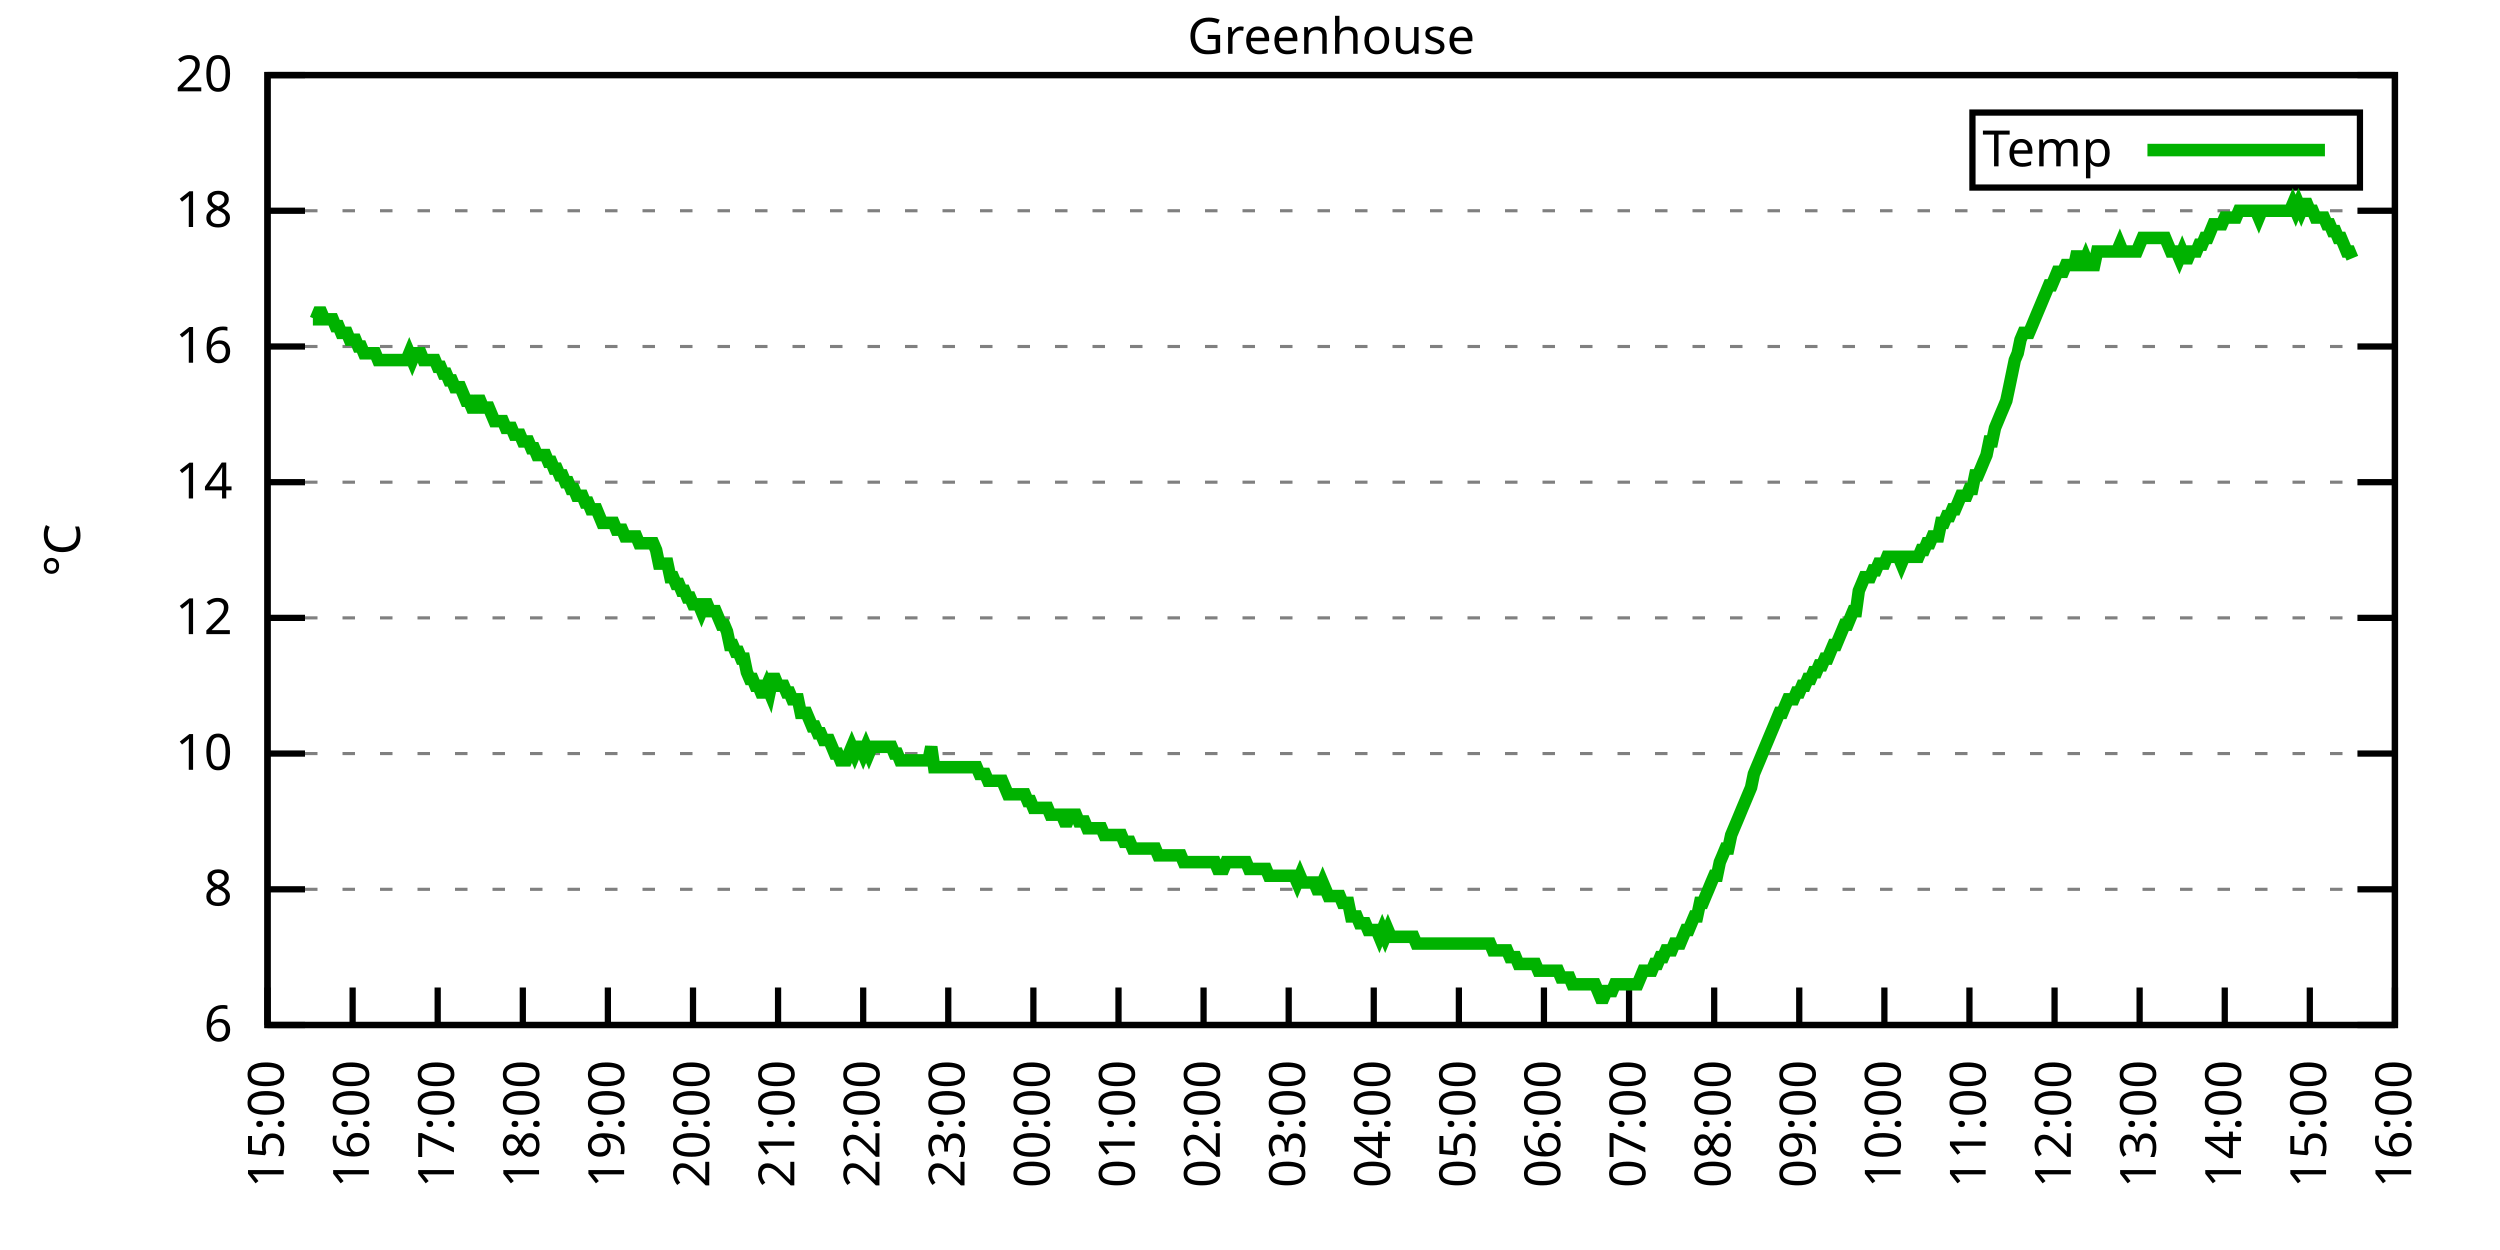
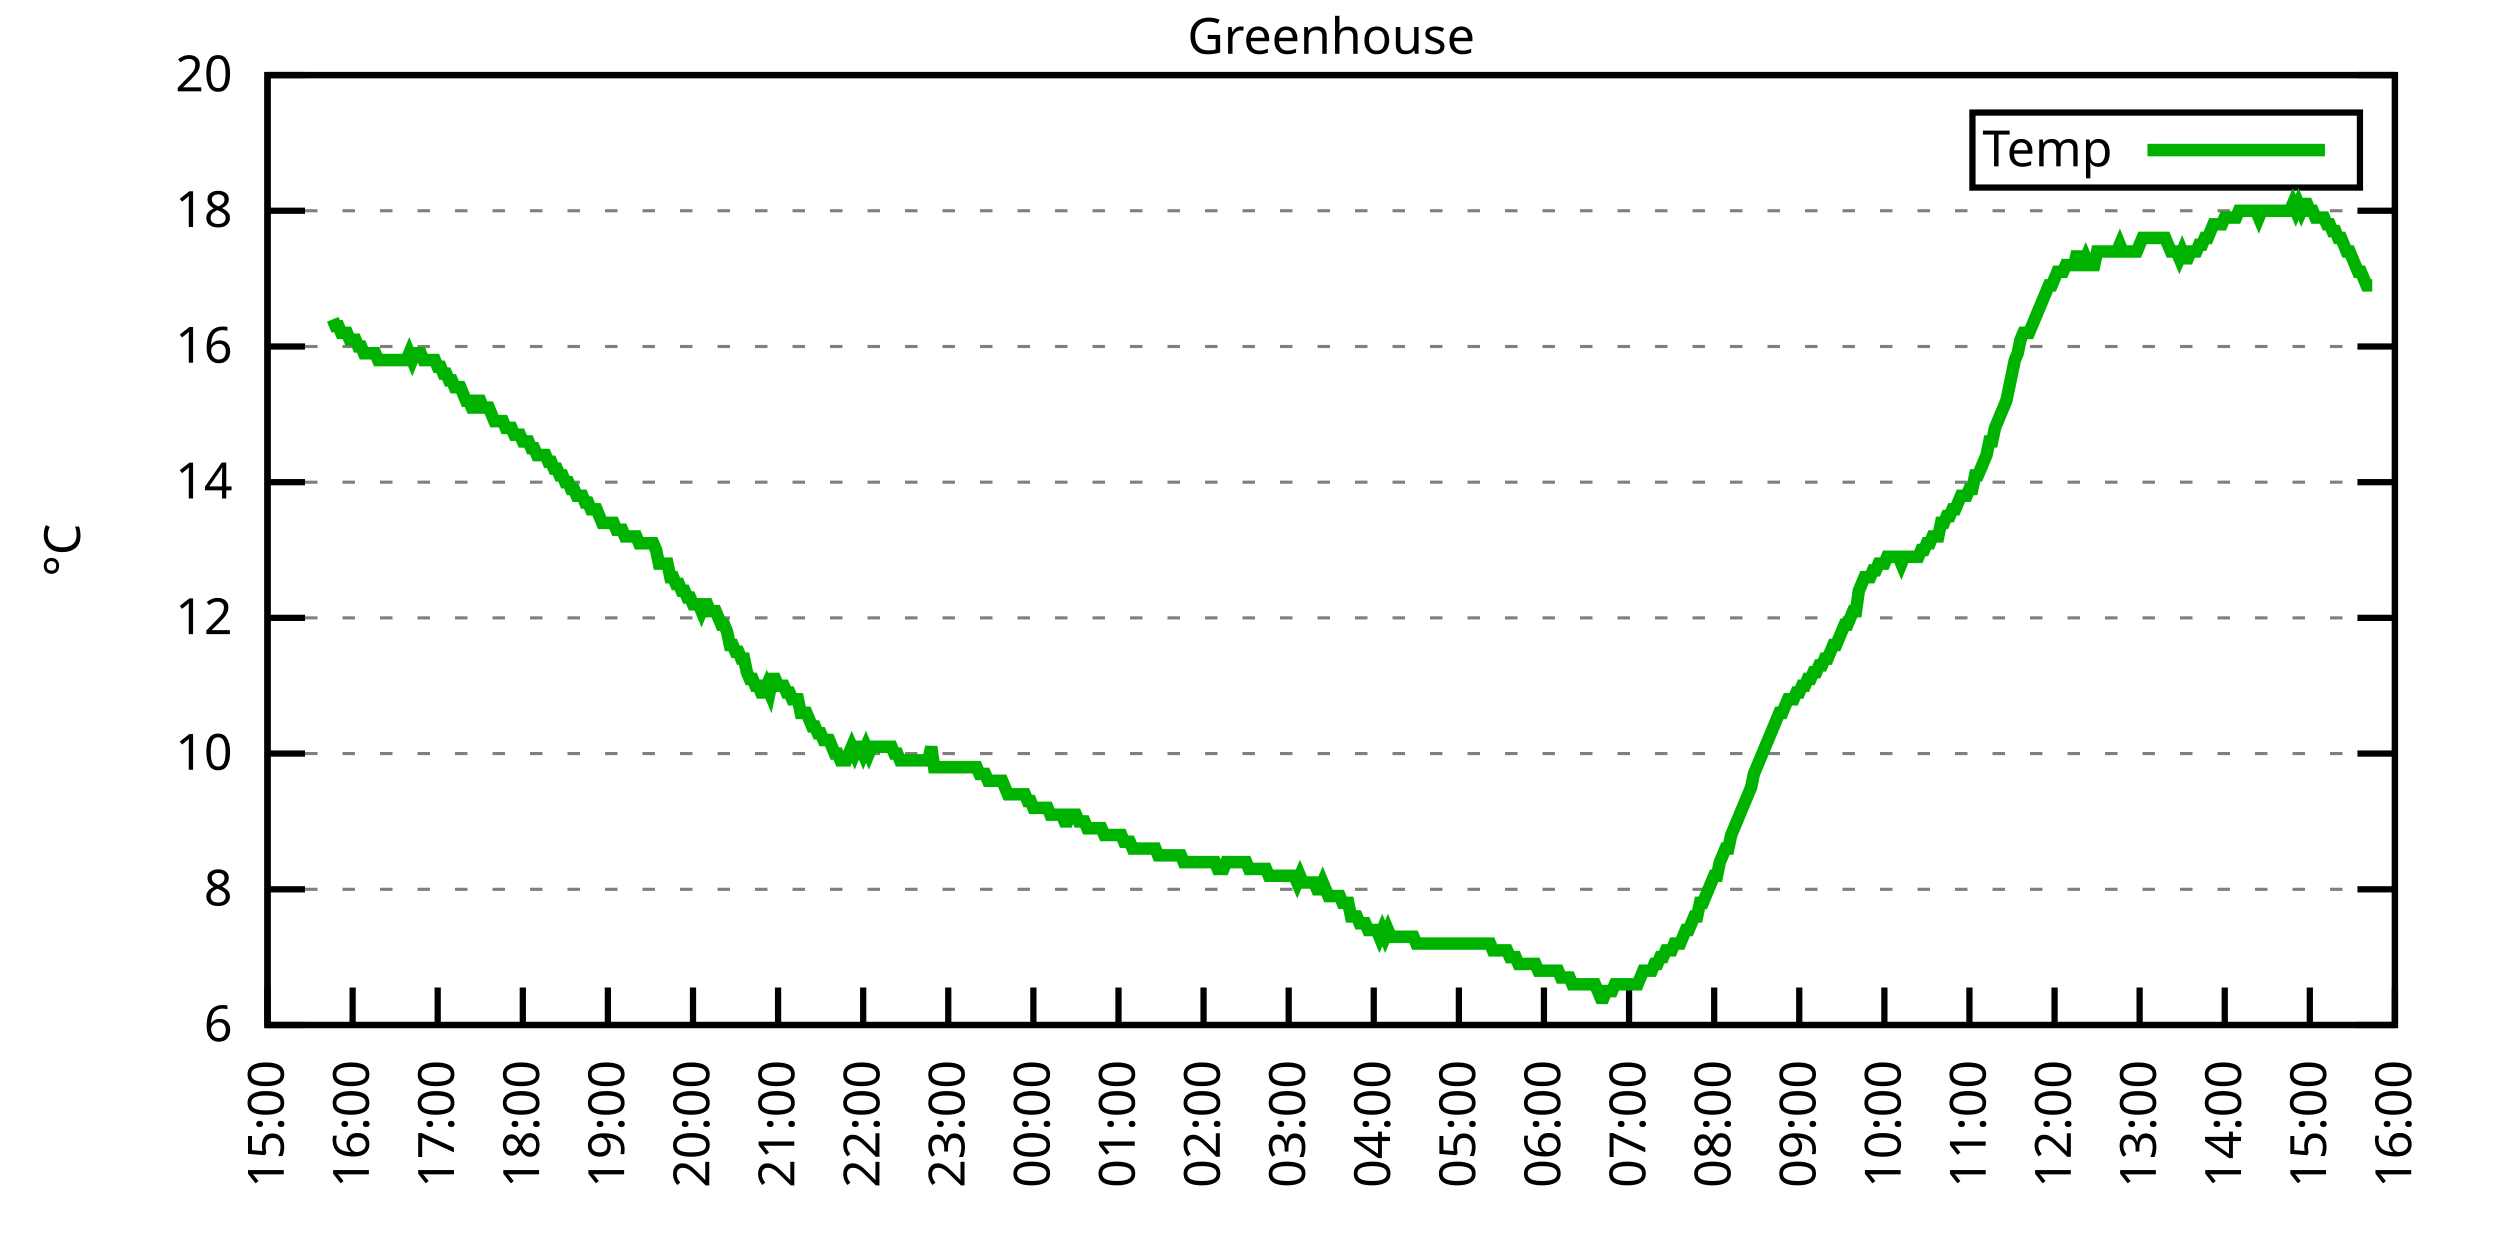
<svg xmlns="http://www.w3.org/2000/svg" xmlns:xlink="http://www.w3.org/1999/xlink" width="400" height="200" viewBox="0 0 400 200">
  <g id="gnuplot_canvas">
    <rect x="0" y="0" width="400" height="200" fill="none" />
    <defs>
      <circle id="gpDot" r="0.5" stroke-width="0.5" stroke="currentColor" />
      <path id="gpPt0" stroke-width="0.333" stroke="currentColor" d="M-1,0 h2 M0,-1 v2" />
      <path id="gpPt1" stroke-width="0.333" stroke="currentColor" d="M-1,-1 L1,1 M1,-1 L-1,1" />
      <path id="gpPt2" stroke-width="0.333" stroke="currentColor" d="M-1,0 L1,0 M0,-1 L0,1 M-1,-1 L1,1 M-1,1 L1,-1" />
      <rect id="gpPt3" stroke-width="0.333" stroke="currentColor" x="-1" y="-1" width="2" height="2" />
      <rect id="gpPt4" stroke-width="0.333" stroke="currentColor" fill="currentColor" x="-1" y="-1" width="2" height="2" />
      <circle id="gpPt5" stroke-width="0.333" stroke="currentColor" cx="0" cy="0" r="1" />
      <use xlink:href="#gpPt5" id="gpPt6" fill="currentColor" stroke="none" />
      <path id="gpPt7" stroke-width="0.333" stroke="currentColor" d="M0,-1.33 L-1.33,0.67 L1.33,0.67 z" />
      <use xlink:href="#gpPt7" id="gpPt8" fill="currentColor" stroke="none" />
      <use xlink:href="#gpPt7" id="gpPt9" stroke="currentColor" transform="rotate(180)" />
      <use xlink:href="#gpPt9" id="gpPt10" fill="currentColor" stroke="none" />
      <use xlink:href="#gpPt3" id="gpPt11" stroke="currentColor" transform="rotate(45)" />
      <use xlink:href="#gpPt11" id="gpPt12" fill="currentColor" stroke="none" />
      <path id="gpPt13" stroke-width="0.333" stroke="currentColor" d="M0,1.330 L1.265,0.411 L0.782,-1.067 L-0.782,-1.076 L-1.265,0.411 z" />
      <use xlink:href="#gpPt13" id="gpPt14" fill="currentColor" stroke="none" />
      <filter id="textbox" filterUnits="objectBoundingBox" x="0" y="0" height="1" width="1">
        <feFlood flood-color="white" flood-opacity="1" result="bgnd" />
        <feComposite in="SourceGraphic" in2="bgnd" operator="atop" />
      </filter>
      <filter id="greybox" filterUnits="objectBoundingBox" x="0" y="0" height="1" width="1">
        <feFlood flood-color="lightgrey" flood-opacity="1" result="grey" />
        <feComposite in="SourceGraphic" in2="grey" operator="atop" />
      </filter>
    </defs>
    <g fill="none" color="white" stroke="currentColor" stroke-width="1.00" stroke-linecap="butt" stroke-linejoin="miter">
</g>
    <g fill="none" color="black" stroke="currentColor" stroke-width="1.00" stroke-linecap="butt" stroke-linejoin="miter">
      <g stroke="none" shape-rendering="crispEdges">
        <polygon fill="rgb(255, 255, 255)" points="42.80,164.00 383.18,164.00 383.18,12.02 42.80,12.02 " />
      </g>
    </g>
    <g fill="none" color="black" stroke="currentColor" stroke-width="1.00" stroke-linecap="butt" stroke-linejoin="miter">
</g>
    <g fill="none" color="black" stroke="black" stroke-width="0.50" stroke-linecap="butt" stroke-linejoin="miter">
</g>
    <g fill="none" color="gray" stroke="currentColor" stroke-width="0.50" stroke-linecap="butt" stroke-linejoin="miter">
      <path stroke="gray" stroke-dasharray="2,4" class="gridline" d="M42.80,164.00 L383.19,164.00  " />
    </g>
    <g fill="none" color="gray" stroke="gray" stroke-width="1.00" stroke-linecap="butt" stroke-linejoin="miter">
</g>
    <g fill="none" color="black" stroke="currentColor" stroke-width="1.00" stroke-linecap="butt" stroke-linejoin="miter">
      <path stroke="black" d="M42.80,164.00 L48.80,164.00 M383.19,164.00 L377.19,164.00  " />
      <g transform="translate(37.20,166.60)" stroke="none" fill="black" font-family="Sans" font-size="8.00" text-anchor="end">
        <text>
          <tspan font-family="Sans"> 6</tspan>
        </text>
      </g>
    </g>
    <g fill="none" color="black" stroke="currentColor" stroke-width="1.00" stroke-linecap="butt" stroke-linejoin="miter">
</g>
    <g fill="none" color="black" stroke="black" stroke-width="0.50" stroke-linecap="butt" stroke-linejoin="miter">
</g>
    <g fill="none" color="gray" stroke="currentColor" stroke-width="0.50" stroke-linecap="butt" stroke-linejoin="miter">
      <path stroke="gray" stroke-dasharray="2,4" class="gridline" d="M42.80,142.29 L383.19,142.29  " />
    </g>
    <g fill="none" color="gray" stroke="gray" stroke-width="1.00" stroke-linecap="butt" stroke-linejoin="miter">
</g>
    <g fill="none" color="black" stroke="currentColor" stroke-width="1.00" stroke-linecap="butt" stroke-linejoin="miter">
      <path stroke="black" d="M42.80,142.29 L48.80,142.29 M383.19,142.29 L377.19,142.29  " />
      <g transform="translate(37.20,144.89)" stroke="none" fill="black" font-family="Sans" font-size="8.00" text-anchor="end">
        <text>
          <tspan font-family="Sans"> 8</tspan>
        </text>
      </g>
    </g>
    <g fill="none" color="black" stroke="currentColor" stroke-width="1.00" stroke-linecap="butt" stroke-linejoin="miter">
</g>
    <g fill="none" color="black" stroke="black" stroke-width="0.50" stroke-linecap="butt" stroke-linejoin="miter">
</g>
    <g fill="none" color="gray" stroke="currentColor" stroke-width="0.50" stroke-linecap="butt" stroke-linejoin="miter">
      <path stroke="gray" stroke-dasharray="2,4" class="gridline" d="M42.80,120.57 L383.19,120.57  " />
    </g>
    <g fill="none" color="gray" stroke="gray" stroke-width="1.00" stroke-linecap="butt" stroke-linejoin="miter">
</g>
    <g fill="none" color="black" stroke="currentColor" stroke-width="1.00" stroke-linecap="butt" stroke-linejoin="miter">
      <path stroke="black" d="M42.80,120.57 L48.80,120.57 M383.19,120.57 L377.19,120.57  " />
      <g transform="translate(37.20,123.17)" stroke="none" fill="black" font-family="Sans" font-size="8.00" text-anchor="end">
        <text>
          <tspan font-family="Sans"> 10</tspan>
        </text>
      </g>
    </g>
    <g fill="none" color="black" stroke="currentColor" stroke-width="1.00" stroke-linecap="butt" stroke-linejoin="miter">
</g>
    <g fill="none" color="black" stroke="black" stroke-width="0.50" stroke-linecap="butt" stroke-linejoin="miter">
</g>
    <g fill="none" color="gray" stroke="currentColor" stroke-width="0.50" stroke-linecap="butt" stroke-linejoin="miter">
      <path stroke="gray" stroke-dasharray="2,4" class="gridline" d="M42.80,98.86 L383.19,98.86  " />
    </g>
    <g fill="none" color="gray" stroke="gray" stroke-width="1.00" stroke-linecap="butt" stroke-linejoin="miter">
</g>
    <g fill="none" color="black" stroke="currentColor" stroke-width="1.00" stroke-linecap="butt" stroke-linejoin="miter">
      <path stroke="black" d="M42.80,98.86 L48.80,98.86 M383.19,98.86 L377.19,98.86  " />
      <g transform="translate(37.20,101.46)" stroke="none" fill="black" font-family="Sans" font-size="8.00" text-anchor="end">
        <text>
          <tspan font-family="Sans"> 12</tspan>
        </text>
      </g>
    </g>
    <g fill="none" color="black" stroke="currentColor" stroke-width="1.00" stroke-linecap="butt" stroke-linejoin="miter">
</g>
    <g fill="none" color="black" stroke="black" stroke-width="0.50" stroke-linecap="butt" stroke-linejoin="miter">
</g>
    <g fill="none" color="gray" stroke="currentColor" stroke-width="0.50" stroke-linecap="butt" stroke-linejoin="miter">
      <path stroke="gray" stroke-dasharray="2,4" class="gridline" d="M42.80,77.15 L383.19,77.15  " />
    </g>
    <g fill="none" color="gray" stroke="gray" stroke-width="1.00" stroke-linecap="butt" stroke-linejoin="miter">
</g>
    <g fill="none" color="black" stroke="currentColor" stroke-width="1.00" stroke-linecap="butt" stroke-linejoin="miter">
      <path stroke="black" d="M42.80,77.15 L48.80,77.15 M383.19,77.15 L377.19,77.15  " />
      <g transform="translate(37.20,79.75)" stroke="none" fill="black" font-family="Sans" font-size="8.00" text-anchor="end">
        <text>
          <tspan font-family="Sans"> 14</tspan>
        </text>
      </g>
    </g>
    <g fill="none" color="black" stroke="currentColor" stroke-width="1.00" stroke-linecap="butt" stroke-linejoin="miter">
</g>
    <g fill="none" color="black" stroke="black" stroke-width="0.50" stroke-linecap="butt" stroke-linejoin="miter">
</g>
    <g fill="none" color="gray" stroke="currentColor" stroke-width="0.50" stroke-linecap="butt" stroke-linejoin="miter">
      <path stroke="gray" stroke-dasharray="2,4" class="gridline" d="M42.80,55.44 L383.19,55.44  " />
    </g>
    <g fill="none" color="gray" stroke="gray" stroke-width="1.00" stroke-linecap="butt" stroke-linejoin="miter">
</g>
    <g fill="none" color="black" stroke="currentColor" stroke-width="1.00" stroke-linecap="butt" stroke-linejoin="miter">
      <path stroke="black" d="M42.80,55.44 L48.80,55.44 M383.19,55.44 L377.19,55.44  " />
      <g transform="translate(37.20,58.04)" stroke="none" fill="black" font-family="Sans" font-size="8.00" text-anchor="end">
        <text>
          <tspan font-family="Sans"> 16</tspan>
        </text>
      </g>
    </g>
    <g fill="none" color="black" stroke="currentColor" stroke-width="1.00" stroke-linecap="butt" stroke-linejoin="miter">
</g>
    <g fill="none" color="black" stroke="black" stroke-width="0.50" stroke-linecap="butt" stroke-linejoin="miter">
</g>
    <g fill="none" color="gray" stroke="currentColor" stroke-width="0.50" stroke-linecap="butt" stroke-linejoin="miter">
      <path stroke="gray" stroke-dasharray="2,4" class="gridline" d="M42.80,33.72 L383.19,33.72  " />
    </g>
    <g fill="none" color="gray" stroke="gray" stroke-width="1.00" stroke-linecap="butt" stroke-linejoin="miter">
</g>
    <g fill="none" color="black" stroke="currentColor" stroke-width="1.00" stroke-linecap="butt" stroke-linejoin="miter">
      <path stroke="black" d="M42.80,33.72 L48.80,33.72 M383.19,33.72 L377.19,33.72  " />
      <g transform="translate(37.20,36.32)" stroke="none" fill="black" font-family="Sans" font-size="8.00" text-anchor="end">
        <text>
          <tspan font-family="Sans"> 18</tspan>
        </text>
      </g>
    </g>
    <g fill="none" color="black" stroke="currentColor" stroke-width="1.00" stroke-linecap="butt" stroke-linejoin="miter">
</g>
    <g fill="none" color="black" stroke="black" stroke-width="0.50" stroke-linecap="butt" stroke-linejoin="miter">
</g>
    <g fill="none" color="gray" stroke="currentColor" stroke-width="0.50" stroke-linecap="butt" stroke-linejoin="miter">
      <path stroke="gray" stroke-dasharray="2,4" class="gridline" d="M42.80,12.01 L383.19,12.01  " />
    </g>
    <g fill="none" color="gray" stroke="gray" stroke-width="1.00" stroke-linecap="butt" stroke-linejoin="miter">
</g>
    <g fill="none" color="black" stroke="currentColor" stroke-width="1.00" stroke-linecap="butt" stroke-linejoin="miter">
      <path stroke="black" d="M42.80,12.01 L48.80,12.01 M383.19,12.01 L377.19,12.01  " />
      <g transform="translate(37.20,14.61)" stroke="none" fill="black" font-family="Sans" font-size="8.00" text-anchor="end">
        <text>
          <tspan font-family="Sans"> 20</tspan>
        </text>
      </g>
    </g>
    <g fill="none" color="black" stroke="currentColor" stroke-width="1.00" stroke-linecap="butt" stroke-linejoin="miter">
      <path stroke="black" d="M42.80,164.00 L42.80,158.00  " />
      <g transform="translate(45.40,169.60) rotate(270.00)" stroke="none" fill="black" font-family="Sans" font-size="8.00" text-anchor="end">
        <text>
          <tspan font-family="Sans">15:00</tspan>
        </text>
      </g>
    </g>
    <g fill="none" color="black" stroke="currentColor" stroke-width="1.00" stroke-linecap="butt" stroke-linejoin="miter">
      <path stroke="black" d="M56.42,164.00 L56.42,158.00  " />
      <g transform="translate(59.02,169.60) rotate(270.00)" stroke="none" fill="black" font-family="Sans" font-size="8.00" text-anchor="end">
        <text>
          <tspan font-family="Sans">16:00</tspan>
        </text>
      </g>
    </g>
    <g fill="none" color="black" stroke="currentColor" stroke-width="1.00" stroke-linecap="butt" stroke-linejoin="miter">
      <path stroke="black" d="M70.03,164.00 L70.03,158.00  " />
      <g transform="translate(72.63,169.60) rotate(270.00)" stroke="none" fill="black" font-family="Sans" font-size="8.00" text-anchor="end">
        <text>
          <tspan font-family="Sans">17:00</tspan>
        </text>
      </g>
    </g>
    <g fill="none" color="black" stroke="currentColor" stroke-width="1.00" stroke-linecap="butt" stroke-linejoin="miter">
      <path stroke="black" d="M83.65,164.00 L83.65,158.00  " />
      <g transform="translate(86.25,169.60) rotate(270.00)" stroke="none" fill="black" font-family="Sans" font-size="8.00" text-anchor="end">
        <text>
          <tspan font-family="Sans">18:00</tspan>
        </text>
      </g>
    </g>
    <g fill="none" color="black" stroke="currentColor" stroke-width="1.00" stroke-linecap="butt" stroke-linejoin="miter">
      <path stroke="black" d="M97.26,164.00 L97.26,158.00  " />
      <g transform="translate(99.86,169.60) rotate(270.00)" stroke="none" fill="black" font-family="Sans" font-size="8.00" text-anchor="end">
        <text>
          <tspan font-family="Sans">19:00</tspan>
        </text>
      </g>
    </g>
    <g fill="none" color="black" stroke="currentColor" stroke-width="1.00" stroke-linecap="butt" stroke-linejoin="miter">
      <path stroke="black" d="M110.88,164.00 L110.88,158.00  " />
      <g transform="translate(113.48,169.60) rotate(270.00)" stroke="none" fill="black" font-family="Sans" font-size="8.00" text-anchor="end">
        <text>
          <tspan font-family="Sans">20:00</tspan>
        </text>
      </g>
    </g>
    <g fill="none" color="black" stroke="currentColor" stroke-width="1.00" stroke-linecap="butt" stroke-linejoin="miter">
      <path stroke="black" d="M124.49,164.00 L124.49,158.00  " />
      <g transform="translate(127.09,169.60) rotate(270.00)" stroke="none" fill="black" font-family="Sans" font-size="8.00" text-anchor="end">
        <text>
          <tspan font-family="Sans">21:00</tspan>
        </text>
      </g>
    </g>
    <g fill="none" color="black" stroke="currentColor" stroke-width="1.00" stroke-linecap="butt" stroke-linejoin="miter">
      <path stroke="black" d="M138.11,164.00 L138.11,158.00  " />
      <g transform="translate(140.71,169.60) rotate(270.00)" stroke="none" fill="black" font-family="Sans" font-size="8.00" text-anchor="end">
        <text>
          <tspan font-family="Sans">22:00</tspan>
        </text>
      </g>
    </g>
    <g fill="none" color="black" stroke="currentColor" stroke-width="1.00" stroke-linecap="butt" stroke-linejoin="miter">
      <path stroke="black" d="M151.72,164.00 L151.72,158.00  " />
      <g transform="translate(154.32,169.60) rotate(270.00)" stroke="none" fill="black" font-family="Sans" font-size="8.00" text-anchor="end">
        <text>
          <tspan font-family="Sans">23:00</tspan>
        </text>
      </g>
    </g>
    <g fill="none" color="black" stroke="currentColor" stroke-width="1.00" stroke-linecap="butt" stroke-linejoin="miter">
      <path stroke="black" d="M165.34,164.00 L165.34,158.00  " />
      <g transform="translate(167.94,169.60) rotate(270.00)" stroke="none" fill="black" font-family="Sans" font-size="8.00" text-anchor="end">
        <text>
          <tspan font-family="Sans">00:00</tspan>
        </text>
      </g>
    </g>
    <g fill="none" color="black" stroke="currentColor" stroke-width="1.00" stroke-linecap="butt" stroke-linejoin="miter">
      <path stroke="black" d="M178.96,164.00 L178.96,158.00  " />
      <g transform="translate(181.56,169.60) rotate(270.00)" stroke="none" fill="black" font-family="Sans" font-size="8.00" text-anchor="end">
        <text>
          <tspan font-family="Sans">01:00</tspan>
        </text>
      </g>
    </g>
    <g fill="none" color="black" stroke="currentColor" stroke-width="1.00" stroke-linecap="butt" stroke-linejoin="miter">
      <path stroke="black" d="M192.57,164.00 L192.57,158.00  " />
      <g transform="translate(195.17,169.60) rotate(270.00)" stroke="none" fill="black" font-family="Sans" font-size="8.00" text-anchor="end">
        <text>
          <tspan font-family="Sans">02:00</tspan>
        </text>
      </g>
    </g>
    <g fill="none" color="black" stroke="currentColor" stroke-width="1.00" stroke-linecap="butt" stroke-linejoin="miter">
      <path stroke="black" d="M206.19,164.00 L206.19,158.00  " />
      <g transform="translate(208.79,169.60) rotate(270.00)" stroke="none" fill="black" font-family="Sans" font-size="8.00" text-anchor="end">
        <text>
          <tspan font-family="Sans">03:00</tspan>
        </text>
      </g>
    </g>
    <g fill="none" color="black" stroke="currentColor" stroke-width="1.00" stroke-linecap="butt" stroke-linejoin="miter">
      <path stroke="black" d="M219.80,164.00 L219.80,158.00  " />
      <g transform="translate(222.40,169.60) rotate(270.00)" stroke="none" fill="black" font-family="Sans" font-size="8.00" text-anchor="end">
        <text>
          <tspan font-family="Sans">04:00</tspan>
        </text>
      </g>
    </g>
    <g fill="none" color="black" stroke="currentColor" stroke-width="1.00" stroke-linecap="butt" stroke-linejoin="miter">
      <path stroke="black" d="M233.42,164.00 L233.42,158.00  " />
      <g transform="translate(236.02,169.60) rotate(270.00)" stroke="none" fill="black" font-family="Sans" font-size="8.00" text-anchor="end">
        <text>
          <tspan font-family="Sans">05:00</tspan>
        </text>
      </g>
    </g>
    <g fill="none" color="black" stroke="currentColor" stroke-width="1.00" stroke-linecap="butt" stroke-linejoin="miter">
      <path stroke="black" d="M247.03,164.00 L247.03,158.00  " />
      <g transform="translate(249.63,169.60) rotate(270.00)" stroke="none" fill="black" font-family="Sans" font-size="8.00" text-anchor="end">
        <text>
          <tspan font-family="Sans">06:00</tspan>
        </text>
      </g>
    </g>
    <g fill="none" color="black" stroke="currentColor" stroke-width="1.00" stroke-linecap="butt" stroke-linejoin="miter">
      <path stroke="black" d="M260.65,164.00 L260.65,158.00  " />
      <g transform="translate(263.25,169.60) rotate(270.00)" stroke="none" fill="black" font-family="Sans" font-size="8.00" text-anchor="end">
        <text>
          <tspan font-family="Sans">07:00</tspan>
        </text>
      </g>
    </g>
    <g fill="none" color="black" stroke="currentColor" stroke-width="1.00" stroke-linecap="butt" stroke-linejoin="miter">
      <path stroke="black" d="M274.27,164.00 L274.27,158.00  " />
      <g transform="translate(276.87,169.60) rotate(270.00)" stroke="none" fill="black" font-family="Sans" font-size="8.00" text-anchor="end">
        <text>
          <tspan font-family="Sans">08:00</tspan>
        </text>
      </g>
    </g>
    <g fill="none" color="black" stroke="currentColor" stroke-width="1.00" stroke-linecap="butt" stroke-linejoin="miter">
      <path stroke="black" d="M287.88,164.00 L287.88,158.00  " />
      <g transform="translate(290.48,169.60) rotate(270.00)" stroke="none" fill="black" font-family="Sans" font-size="8.00" text-anchor="end">
        <text>
          <tspan font-family="Sans">09:00</tspan>
        </text>
      </g>
    </g>
    <g fill="none" color="black" stroke="currentColor" stroke-width="1.00" stroke-linecap="butt" stroke-linejoin="miter">
      <path stroke="black" d="M301.50,164.00 L301.50,158.00  " />
      <g transform="translate(304.10,169.60) rotate(270.00)" stroke="none" fill="black" font-family="Sans" font-size="8.00" text-anchor="end">
        <text>
          <tspan font-family="Sans">10:00</tspan>
        </text>
      </g>
    </g>
    <g fill="none" color="black" stroke="currentColor" stroke-width="1.00" stroke-linecap="butt" stroke-linejoin="miter">
      <path stroke="black" d="M315.11,164.00 L315.11,158.00  " />
      <g transform="translate(317.71,169.60) rotate(270.00)" stroke="none" fill="black" font-family="Sans" font-size="8.00" text-anchor="end">
        <text>
          <tspan font-family="Sans">11:00</tspan>
        </text>
      </g>
    </g>
    <g fill="none" color="black" stroke="currentColor" stroke-width="1.00" stroke-linecap="butt" stroke-linejoin="miter">
      <path stroke="black" d="M328.73,164.00 L328.73,158.00  " />
      <g transform="translate(331.33,169.60) rotate(270.00)" stroke="none" fill="black" font-family="Sans" font-size="8.00" text-anchor="end">
        <text>
          <tspan font-family="Sans">12:00</tspan>
        </text>
      </g>
    </g>
    <g fill="none" color="black" stroke="currentColor" stroke-width="1.00" stroke-linecap="butt" stroke-linejoin="miter">
      <path stroke="black" d="M342.34,164.00 L342.34,158.00  " />
      <g transform="translate(344.94,169.60) rotate(270.00)" stroke="none" fill="black" font-family="Sans" font-size="8.00" text-anchor="end">
        <text>
          <tspan font-family="Sans">13:00</tspan>
        </text>
      </g>
    </g>
    <g fill="none" color="black" stroke="currentColor" stroke-width="1.00" stroke-linecap="butt" stroke-linejoin="miter">
      <path stroke="black" d="M355.96,164.00 L355.96,158.00  " />
      <g transform="translate(358.56,169.60) rotate(270.00)" stroke="none" fill="black" font-family="Sans" font-size="8.00" text-anchor="end">
        <text>
          <tspan font-family="Sans">14:00</tspan>
        </text>
      </g>
    </g>
    <g fill="none" color="black" stroke="currentColor" stroke-width="1.00" stroke-linecap="butt" stroke-linejoin="miter">
      <path stroke="black" d="M369.57,164.00 L369.57,158.00  " />
      <g transform="translate(372.17,169.60) rotate(270.00)" stroke="none" fill="black" font-family="Sans" font-size="8.00" text-anchor="end">
        <text>
          <tspan font-family="Sans">15:00</tspan>
        </text>
      </g>
    </g>
    <g fill="none" color="black" stroke="currentColor" stroke-width="1.00" stroke-linecap="butt" stroke-linejoin="miter">
      <path stroke="black" d="M383.19,164.00 L383.19,158.00  " />
      <g transform="translate(385.79,169.60) rotate(270.00)" stroke="none" fill="black" font-family="Sans" font-size="8.00" text-anchor="end">
        <text>
          <tspan font-family="Sans">16:00</tspan>
        </text>
      </g>
    </g>
    <g fill="none" color="black" stroke="currentColor" stroke-width="1.00" stroke-linecap="butt" stroke-linejoin="miter">
</g>
    <g fill="none" color="black" stroke="currentColor" stroke-width="1.00" stroke-linecap="butt" stroke-linejoin="miter">
      <path stroke="black" d="M42.80,12.01 L42.80,164.00 L383.19,164.00 L383.19,12.01 L42.80,12.01 Z  " />
    </g>
    <g fill="none" color="black" stroke="currentColor" stroke-width="1.00" stroke-linecap="butt" stroke-linejoin="miter">
</g>
    <g fill="none" color="black" stroke="currentColor" stroke-width="1.00" stroke-linecap="butt" stroke-linejoin="miter">
      <path stroke="black" d="M315.59,30.01 L315.59,18.01 L377.59,18.01 L377.59,30.01 L315.59,30.01 Z  " />
    </g>
    <g id="Greenhouse_plot_1">
      <g fill="none" color="white" stroke="black" stroke-width="2.00" stroke-linecap="butt" stroke-linejoin="miter">
</g>
      <g fill="none" color="black" stroke="currentColor" stroke-width="2.00" stroke-linecap="butt" stroke-linejoin="miter">
        <g transform="translate(337.99,26.61)" stroke="none" fill="black" font-family="Sans" font-size="8.00" text-anchor="end">
          <text>
            <tspan font-family="Sans">Temp</tspan>
          </text>
        </g>
      </g>
      <g fill="none" color="black" stroke="currentColor" stroke-width="2.00" stroke-linecap="butt" stroke-linejoin="miter">
-         <path stroke="rgb(  0, 178,   0)" d="M343.59,24.01 L371.99,24.01 M50.06,51.09 L50.52,51.09 L50.97,50.01 L51.42,50.01 L51.88,51.09 L52.33,51.09   L52.78,51.09 L53.24,51.09 L53.69,52.18 L54.15,52.18 L54.60,53.26 L55.05,53.26 L55.51,53.26 L55.96,54.35   L56.42,54.35 L56.87,54.35 L57.32,55.44 L57.78,55.44 L58.23,56.52 L58.68,56.52 L59.14,56.52 L59.59,56.52   L60.05,56.52 L60.50,57.61 L60.95,57.61 L61.41,57.61 L61.86,57.61 L62.32,57.61 L62.77,57.61 L63.22,57.61   L63.68,57.61 L64.13,57.61 L64.58,57.61 L65.04,57.61 L65.49,56.52 L65.95,57.61 L66.40,56.52 L66.85,56.52   L67.31,56.52 L67.76,57.61 L68.22,57.61 L68.67,57.61 L69.12,57.61 L69.58,57.61 L70.03,58.69 L70.49,58.69   L70.94,59.78 L71.39,59.78 L71.85,60.86 L72.30,60.86 L72.75,61.95 L73.21,61.95 L73.66,61.95 L74.12,63.04   L74.57,64.12 L75.02,64.12 L75.48,65.21 L75.93,65.21 L76.39,64.12 L76.84,64.12 L77.29,65.21 L77.75,65.21   L78.20,65.21 L78.65,66.29 L79.11,67.38 L79.56,67.38 L80.02,67.38 L80.47,67.38 L80.92,68.46 L81.38,68.46   L81.83,68.46 L82.29,69.55 L82.74,69.55 L83.19,69.55 L83.65,70.63 L84.10,70.63 L84.55,70.63 L85.01,71.72   L85.46,71.72 L85.92,72.81 L86.37,72.81 L86.82,72.81 L87.28,72.81 L87.73,73.89 L88.19,73.89 L88.64,74.98   L89.09,74.98 L89.55,76.06 L90.00,76.06 L90.45,77.15 L90.91,77.15 L91.36,78.23 L91.82,78.23 L92.27,79.32   L92.72,79.32 L93.18,79.32 L93.63,80.41 L94.09,80.41 L94.54,81.49 L94.99,81.49 L95.45,81.49 L95.90,82.58   L96.35,83.66 L96.81,83.66 L97.26,83.66 L97.72,83.66 L98.17,83.66 L98.62,84.75 L99.08,84.75 L99.53,84.75   L99.99,85.83 L100.44,85.83 L100.89,85.83 L101.35,85.83 L101.80,85.83 L102.25,86.92 L102.71,86.92 L103.16,86.92   L103.62,86.92 L104.07,86.92 L104.52,86.92 L104.98,88.00 L105.43,90.18 L105.89,90.18 L106.34,90.18 L106.79,90.18   L107.25,92.35 L107.70,92.35 L108.15,93.43 L108.61,93.43 L109.06,94.52 L109.52,94.52 L109.97,95.60 L110.42,95.60   L110.88,96.69 L111.33,96.69 L111.79,96.69 L112.24,97.78 L112.69,96.69 L113.15,96.69 L113.60,97.78 L114.05,97.78   L114.51,97.78 L114.96,98.86 L115.42,99.95 L115.87,99.95 L116.32,101.03 L116.78,103.20 L117.23,103.20 L117.69,104.29   L118.14,104.29 L118.59,105.38 L119.05,105.38 L119.50,107.55 L119.96,108.63 L120.41,108.63 L120.86,109.72 L121.32,109.72   L121.77,110.80 L122.22,110.80 L122.68,109.72 L123.13,110.80 L123.59,108.63 L124.04,108.63 L124.49,109.72 L124.95,109.72   L125.40,109.72 L125.86,110.80 L126.31,110.80 L126.76,111.89 L127.22,111.89 L127.67,111.89 L128.12,114.06 L128.58,114.06   L129.03,114.06 L129.49,115.15 L129.94,116.23 L130.39,116.23 L130.85,117.32 L131.30,117.32 L131.76,118.40 L132.21,118.40   L132.66,118.40 L133.12,119.49 L133.57,120.57 L134.02,120.57 L134.48,121.66 L134.93,121.66 L135.39,121.66 L135.84,120.57   L136.29,119.49 L136.75,120.57 L137.20,119.49 L137.66,119.49 L138.11,120.57 L138.56,119.49 L139.02,120.57 L139.47,119.49   L139.92,119.49 L140.38,119.49 L140.83,119.49 L141.29,119.49 L141.74,119.49 L142.19,119.49 L142.65,119.49 L143.10,120.57   L143.56,120.57 L144.01,121.66 L144.46,121.66 L144.92,121.66 L145.37,121.66 L145.82,121.66 L146.28,121.66 L146.73,121.66   L147.19,121.66 L147.64,121.66 L148.09,121.66 L148.55,121.66 L149.00,119.49 L149.46,122.75 L149.91,122.75 L150.36,122.75   L150.82,122.75 L151.27,122.75 L151.72,122.75 L152.18,122.75 L152.63,122.75 L153.09,122.75 L153.54,122.75 L153.99,122.75   L154.45,122.75 L154.90,122.75 L155.36,122.75 L155.81,122.75 L156.26,122.75 L156.72,123.83 L157.17,123.83 L157.62,123.83   L158.08,124.92 L158.53,124.92 L158.99,124.92 L159.44,124.92 L159.89,124.92 L160.35,124.92 L160.80,126.00 L161.26,127.09   L161.71,127.09 L162.16,127.09 L162.62,127.09 L163.07,127.09 L163.52,127.09 L163.98,127.09 L164.43,128.17 L164.89,128.17   L165.34,129.26 L165.79,129.26 L166.25,129.26 L166.70,129.26 L167.16,129.26 L167.61,129.26 L168.06,130.35 L168.52,130.35   L168.97,130.35 L169.43,130.35 L169.88,130.35 L170.33,131.43 L170.79,131.43 L171.24,130.35 L171.69,130.35 L172.15,130.35   L172.60,131.43 L173.06,131.43 L173.51,131.43 L173.96,132.52 L174.42,132.52 L174.87,132.52 L175.33,132.52 L175.78,132.52   L176.23,132.52 L176.69,133.60 L177.14,133.60 L177.59,133.60 L178.05,133.60 L178.50,133.60 L178.96,133.60 L179.41,133.60   L179.86,134.69 L180.32,134.69 L180.77,134.69 L181.23,135.77 L181.68,135.77 L182.13,135.77 L182.59,135.77 L183.04,135.77   L183.49,135.77 L183.95,135.77 L184.40,135.77 L184.86,135.77 L185.31,136.86 L185.76,136.86 L186.22,136.86 L186.67,136.86   L187.13,136.86 L187.58,136.86 L188.03,136.86 L188.49,136.86 L188.94,136.86 L189.39,137.94 L189.85,137.94 L190.30,137.94   L190.76,137.94 L191.21,137.94 L191.66,137.94 L192.12,137.94 L192.57,137.94 L193.03,137.94 L193.48,137.94 L193.93,137.94   L194.39,137.94 L194.84,139.03 L195.29,139.03 L195.75,139.03 L196.20,137.94 L196.66,137.94 L197.11,137.94 L197.56,137.94   L198.02,137.94 L198.47,137.94 L198.93,137.94 L199.38,137.94 L199.83,139.03 L200.29,139.03 L200.74,139.03 L201.19,139.03   L201.65,139.03 L202.10,139.03 L202.56,139.03 L203.01,140.12 L203.46,140.12 L203.92,140.12 L204.37,140.12 L204.83,140.12   L205.28,140.12 L205.73,140.12 L206.19,140.12 L206.64,140.12 L207.09,140.12 L207.55,141.20 L208.00,140.12 L208.46,141.20   L208.91,141.20 L209.36,141.20 L209.82,141.20 L210.27,141.20 L210.73,142.29 L211.18,142.29 L211.63,141.20 L212.09,142.29   L212.54,143.37 L213.00,143.37 L213.45,143.37 L213.90,143.37 L214.36,143.37 L214.81,144.46 L215.26,144.46 L215.72,144.46   L216.17,146.63 L216.63,146.63 L217.08,146.63 L217.53,147.72 L217.99,147.72 L218.44,147.72 L218.90,148.80 L219.35,148.80   L219.80,148.80 L220.26,148.80 L220.71,149.89 L221.16,148.80 L221.62,149.89 L222.07,148.80 L222.53,149.89 L222.98,149.89   L223.43,149.89 L223.89,149.89 L224.34,149.89 L224.80,149.89 L225.25,149.89 L225.70,149.89 L226.16,149.89 L226.61,150.97   L227.06,150.97 L227.52,150.97 L227.97,150.97 L228.43,150.97 L228.88,150.97 L229.33,150.97 L229.79,150.97 L230.24,150.97   L230.70,150.97 L231.15,150.97 L231.60,150.97 L232.06,150.97 L232.51,150.97 L232.96,150.97 L233.42,150.97 L233.87,150.97   L234.33,150.97 L234.78,150.97 L235.23,150.97 L235.69,150.97 L236.14,150.97 L236.60,150.97 L237.05,150.97 L237.50,150.97   L237.96,150.97 L238.41,150.97 L238.86,152.06 L239.32,152.06 L239.77,152.06 L240.23,152.06 L240.68,152.06 L241.13,152.06   L241.59,153.14 L242.04,153.14 L242.50,153.14 L242.95,154.23 L243.40,154.23 L243.86,154.23 L244.31,154.23 L244.76,154.23   L245.22,154.23 L245.67,154.23 L246.13,155.31 L246.58,155.31 L247.03,155.31 L247.49,155.31 L247.94,155.31 L248.40,155.31   L248.85,155.31 L249.30,155.31 L249.76,156.40 L250.21,156.40 L250.66,156.40 L251.12,156.40 L251.57,157.49 L252.03,157.49   L252.48,157.49 L252.93,157.49 L253.39,157.49 L253.84,157.49 L254.30,157.49 L254.75,157.49 L255.20,157.49 L255.66,158.57   L256.11,159.66 L256.56,159.66 L257.02,158.57 L257.47,158.57 L257.93,158.57 L258.38,157.49 L258.83,157.49 L259.29,157.49   L259.74,157.49 L260.20,157.49 L260.65,157.49 L261.10,157.49 L261.56,157.49 L262.01,157.49 L262.47,156.40 L262.92,155.31   L263.37,155.31 L263.83,155.31 L264.28,155.31 L264.73,154.23 L265.19,154.23 L265.64,153.14 L266.10,153.14 L266.55,152.06   L267.00,152.06 L267.46,152.06 L267.91,150.97 L268.37,150.97 L268.82,150.97 L269.27,149.89 L269.73,148.80 L270.18,148.80   L270.63,147.72 L271.09,146.63 L271.54,146.63 L272.00,144.46 L272.45,144.46 L272.90,143.37 L273.36,142.29 L273.81,141.20   L274.27,140.12 L274.72,140.12 L275.17,137.94 L275.63,136.86 L276.08,135.77 L276.53,135.77 L276.99,133.60 L277.44,132.52   L277.90,131.43 L278.35,130.35 L278.80,129.26 L279.26,128.17 L279.71,127.09 L280.17,126.00 L280.62,123.83 L281.07,122.75   L281.53,121.66 L281.98,120.57 L282.43,119.49 L282.89,118.40 L283.34,117.32 L283.80,116.23 L284.25,115.15 L284.70,114.06   L285.16,114.06 L285.61,112.97 L286.07,111.89 L286.52,111.89 L286.97,111.89 L287.43,110.80 L287.88,110.80 L288.33,109.72   L288.79,109.72 L289.24,108.63 L289.70,108.63 L290.15,107.55 L290.60,107.55 L291.06,106.46 L291.51,106.46 L291.97,105.38   L292.42,105.38 L292.87,104.29 L293.33,103.20 L293.78,103.20 L294.23,102.12 L294.69,101.03 L295.14,99.95 L295.60,99.95   L296.05,98.86 L296.50,97.78 L296.96,97.78 L297.41,94.52 L297.87,93.43 L298.32,92.35 L298.77,92.35 L299.23,92.35   L299.68,91.26 L300.13,91.26 L300.59,90.18 L301.04,90.18 L301.50,90.18 L301.95,89.09 L302.40,89.09 L302.86,89.09   L303.31,89.09 L303.77,89.09 L304.22,90.18 L304.67,89.09 L305.13,89.09 L305.58,89.09 L306.03,89.09 L306.49,89.09   L306.94,89.09 L307.40,88.00 L307.85,88.00 L308.30,86.92 L308.76,86.92 L309.21,85.83 L309.67,85.83 L310.12,85.83   L310.57,83.66 L311.03,83.66 L311.48,82.58 L311.94,82.58 L312.39,81.49 L312.84,81.49 L313.30,80.41 L313.75,79.32   L314.20,79.32 L314.66,79.32 L315.11,78.23 L315.57,78.23 L316.02,76.06 L316.47,76.06 L316.93,74.98 L317.38,73.89   L317.84,72.81 L318.29,70.63 L318.74,70.63 L319.20,68.46 L319.65,67.38 L320.10,66.29 L320.56,65.21 L321.01,64.12   L321.47,61.95 L321.92,59.78 L322.37,57.61 L322.83,56.52 L323.28,54.35 L323.74,53.26 L324.19,53.26 L324.64,53.26   L325.10,52.18 L325.55,51.09 L326.00,50.01 L326.46,48.92 L326.91,47.84 L327.37,46.75 L327.82,45.66 L328.27,45.66   L328.73,44.58 L329.18,43.49 L329.64,43.49 L330.09,43.49 L330.54,42.41 L331.00,42.41 L331.45,42.41 L331.90,42.41   L332.36,40.24 L332.81,42.41 L333.27,42.41 L333.72,41.32 L334.17,42.41 L334.63,42.41 L335.08,42.41 L335.54,40.24   L335.99,40.24 L336.44,40.24 L336.90,40.24 L337.35,40.24 L337.80,40.24 L338.26,40.24 L338.71,40.24 L339.17,39.15   L339.62,40.24 L340.07,40.24 L340.53,40.24 L340.98,40.24 L341.44,40.24 L341.89,40.24 L342.34,39.15 L342.80,38.07   L343.25,38.07 L343.70,38.07 L344.16,38.07 L344.61,38.07 L345.07,38.07 L345.52,38.07 L345.97,38.07 L346.43,38.07   L346.88,39.15 L347.34,40.24 L347.79,40.24 L348.24,40.24 L348.70,41.32 L349.15,40.24 L349.60,41.32 L350.06,41.32   L350.51,40.24 L350.97,40.24 L351.42,40.24 L351.87,39.15 L352.33,39.15 L352.78,38.07 L353.24,38.07 L353.69,36.98   L354.14,35.89 L354.60,35.89 L355.05,35.89 L355.50,35.89 L355.96,34.81 L356.41,34.81 L356.87,34.81 L357.32,34.81   L357.77,34.81 L358.23,33.72 L358.68,33.72 L359.14,33.72 L359.59,33.72 L360.04,33.72 L360.50,33.72 L360.95,33.72   L361.41,34.81 L361.86,33.72 L362.31,33.72 L362.77,33.72 L363.22,33.72 L363.67,33.72 L364.13,33.72 L364.58,33.72   L365.04,33.72 L365.49,33.72 L365.94,33.72 L366.40,33.72 L366.85,32.64 L367.31,33.72 L367.76,32.64 L368.21,33.72   L368.67,32.64 L369.12,32.64 L369.57,33.72 L370.03,33.72 L370.48,34.81 L370.94,34.81 L371.39,34.81 L371.84,34.81   L372.30,35.89 L372.75,35.89 L373.21,36.98 L373.66,36.98 L374.11,38.07 L374.57,38.07 L375.02,39.15 L375.47,40.24   L375.93,40.24 L376.38,41.32  " />
+         <path stroke="rgb(  0, 178,   0)" d="M343.59,24.01 L371.99,24.01 M53.24,51.09 L53.69,52.18 L54.15,52.18 L54.60,53.26 L55.05,53.26 L55.51,53.26   L55.96,54.35 L56.42,54.35 L56.87,54.35 L57.32,55.44 L57.78,55.44 L58.23,56.52 L58.68,56.52 L59.14,56.52   L59.59,56.52 L60.05,56.52 L60.50,57.61 L60.95,57.61 L61.41,57.61 L61.86,57.61 L62.32,57.61 L62.77,57.61   L63.22,57.61 L63.68,57.61 L64.13,57.61 L64.58,57.61 L65.04,57.61 L65.49,56.52 L65.95,57.61 L66.40,56.52   L66.85,56.52 L67.31,56.52 L67.76,57.61 L68.22,57.61 L68.67,57.61 L69.12,57.61 L69.58,57.61 L70.03,58.69   L70.49,58.69 L70.94,59.78 L71.39,59.78 L71.85,60.86 L72.30,60.86 L72.75,61.95 L73.21,61.95 L73.66,61.95   L74.12,63.04 L74.57,64.12 L75.02,64.12 L75.48,65.21 L75.93,65.21 L76.39,64.12 L76.84,64.12 L77.29,65.21   L77.75,65.21 L78.20,65.21 L78.65,66.29 L79.11,67.38 L79.56,67.38 L80.02,67.38 L80.47,67.38 L80.92,68.46   L81.38,68.46 L81.83,68.46 L82.29,69.55 L82.74,69.55 L83.19,69.55 L83.65,70.63 L84.10,70.63 L84.55,70.63   L85.01,71.72 L85.46,71.72 L85.92,72.81 L86.37,72.81 L86.82,72.81 L87.28,72.81 L87.73,73.89 L88.19,73.89   L88.64,74.98 L89.09,74.98 L89.55,76.06 L90.00,76.06 L90.45,77.15 L90.91,77.15 L91.36,78.23 L91.82,78.23   L92.27,79.32 L92.72,79.32 L93.18,79.32 L93.63,80.41 L94.09,80.41 L94.54,81.49 L94.99,81.49 L95.45,81.49   L95.90,82.58 L96.35,83.66 L96.81,83.66 L97.26,83.66 L97.72,83.66 L98.17,83.66 L98.62,84.75 L99.08,84.75   L99.53,84.75 L99.99,85.83 L100.44,85.83 L100.89,85.83 L101.35,85.83 L101.80,85.83 L102.25,86.92 L102.71,86.92   L103.16,86.92 L103.62,86.92 L104.07,86.92 L104.52,86.92 L104.98,88.00 L105.43,90.18 L105.89,90.18 L106.34,90.18   L106.79,90.18 L107.25,92.35 L107.70,92.35 L108.15,93.43 L108.61,93.43 L109.06,94.52 L109.52,94.52 L109.97,95.60   L110.42,95.60 L110.88,96.69 L111.33,96.69 L111.79,96.69 L112.24,97.78 L112.69,96.69 L113.15,96.69 L113.60,97.78   L114.05,97.78 L114.51,97.78 L114.96,98.86 L115.42,99.95 L115.87,99.95 L116.32,101.03 L116.78,103.20 L117.23,103.20   L117.69,104.29 L118.14,104.29 L118.59,105.38 L119.05,105.38 L119.50,107.55 L119.96,108.63 L120.41,108.63 L120.86,109.72   L121.32,109.72 L121.77,110.80 L122.22,110.80 L122.68,109.72 L123.13,110.80 L123.59,108.63 L124.04,108.63 L124.49,109.72   L124.95,109.72 L125.40,109.72 L125.86,110.80 L126.31,110.80 L126.76,111.89 L127.22,111.89 L127.67,111.89 L128.12,114.06   L128.58,114.06 L129.03,114.06 L129.49,115.15 L129.94,116.23 L130.39,116.23 L130.85,117.32 L131.30,117.32 L131.76,118.40   L132.21,118.40 L132.66,118.40 L133.12,119.49 L133.57,120.57 L134.02,120.57 L134.48,121.66 L134.93,121.66 L135.39,121.66   L135.84,120.57 L136.29,119.49 L136.75,120.57 L137.20,119.49 L137.66,119.49 L138.11,120.57 L138.56,119.49 L139.02,120.57   L139.47,119.49 L139.92,119.49 L140.38,119.49 L140.83,119.49 L141.29,119.49 L141.74,119.49 L142.19,119.49 L142.65,119.49   L143.10,120.57 L143.56,120.57 L144.01,121.66 L144.46,121.66 L144.92,121.66 L145.37,121.66 L145.82,121.66 L146.28,121.66   L146.73,121.66 L147.19,121.66 L147.64,121.66 L148.09,121.66 L148.55,121.66 L149.00,119.49 L149.46,122.75 L149.91,122.75   L150.36,122.75 L150.82,122.75 L151.27,122.75 L151.72,122.75 L152.18,122.75 L152.63,122.75 L153.09,122.75 L153.54,122.75   L153.99,122.75 L154.45,122.75 L154.90,122.75 L155.36,122.75 L155.81,122.75 L156.26,122.75 L156.72,123.83 L157.17,123.83   L157.62,123.83 L158.08,124.92 L158.53,124.92 L158.99,124.92 L159.44,124.92 L159.89,124.92 L160.35,124.92 L160.80,126.00   L161.26,127.09 L161.71,127.09 L162.16,127.09 L162.62,127.09 L163.07,127.09 L163.52,127.09 L163.98,127.09 L164.43,128.17   L164.89,128.17 L165.34,129.26 L165.79,129.26 L166.25,129.26 L166.70,129.26 L167.16,129.26 L167.61,129.26 L168.06,130.35   L168.52,130.35 L168.97,130.35 L169.43,130.35 L169.88,130.35 L170.33,131.43 L170.79,131.43 L171.24,130.35 L171.69,130.35   L172.15,130.35 L172.60,131.43 L173.06,131.43 L173.51,131.43 L173.96,132.52 L174.42,132.52 L174.87,132.52 L175.33,132.52   L175.78,132.52 L176.23,132.52 L176.69,133.60 L177.14,133.60 L177.59,133.60 L178.05,133.60 L178.50,133.60 L178.96,133.60   L179.41,133.60 L179.86,134.69 L180.32,134.69 L180.77,134.69 L181.23,135.77 L181.68,135.77 L182.13,135.77 L182.59,135.77   L183.04,135.77 L183.49,135.77 L183.95,135.77 L184.40,135.77 L184.86,135.77 L185.31,136.86 L185.76,136.86 L186.22,136.86   L186.67,136.86 L187.13,136.86 L187.58,136.86 L188.03,136.86 L188.49,136.86 L188.94,136.86 L189.39,137.94 L189.85,137.94   L190.30,137.94 L190.76,137.94 L191.21,137.94 L191.66,137.94 L192.12,137.94 L192.57,137.94 L193.03,137.94 L193.48,137.94   L193.93,137.94 L194.39,137.94 L194.84,139.03 L195.29,139.03 L195.75,139.03 L196.20,137.94 L196.66,137.94 L197.11,137.94   L197.56,137.94 L198.02,137.94 L198.47,137.94 L198.93,137.94 L199.38,137.94 L199.83,139.03 L200.29,139.03 L200.74,139.03   L201.19,139.03 L201.65,139.03 L202.10,139.03 L202.56,139.03 L203.01,140.12 L203.46,140.12 L203.92,140.12 L204.37,140.12   L204.83,140.12 L205.28,140.12 L205.73,140.12 L206.19,140.12 L206.64,140.12 L207.09,140.12 L207.55,141.20 L208.00,140.12   L208.46,141.20 L208.91,141.20 L209.36,141.20 L209.82,141.20 L210.27,141.20 L210.73,142.29 L211.18,142.29 L211.63,141.20   L212.09,142.29 L212.54,143.37 L213.00,143.37 L213.45,143.37 L213.90,143.37 L214.36,143.37 L214.81,144.46 L215.26,144.46   L215.72,144.46 L216.17,146.63 L216.63,146.63 L217.08,146.63 L217.53,147.72 L217.99,147.72 L218.44,147.72 L218.90,148.80   L219.35,148.80 L219.80,148.80 L220.26,148.80 L220.71,149.89 L221.16,148.80 L221.62,149.89 L222.07,148.80 L222.53,149.89   L222.98,149.89 L223.43,149.89 L223.89,149.89 L224.34,149.89 L224.80,149.89 L225.25,149.89 L225.70,149.89 L226.16,149.89   L226.61,150.97 L227.06,150.97 L227.52,150.97 L227.97,150.97 L228.43,150.97 L228.88,150.97 L229.33,150.97 L229.79,150.97   L230.24,150.97 L230.70,150.97 L231.15,150.97 L231.60,150.97 L232.06,150.97 L232.51,150.97 L232.96,150.97 L233.42,150.97   L233.87,150.97 L234.33,150.97 L234.78,150.97 L235.23,150.97 L235.69,150.97 L236.14,150.97 L236.60,150.97 L237.05,150.97   L237.50,150.97 L237.96,150.97 L238.41,150.97 L238.86,152.06 L239.32,152.06 L239.77,152.06 L240.23,152.06 L240.68,152.06   L241.13,152.06 L241.59,153.14 L242.04,153.14 L242.50,153.14 L242.95,154.23 L243.40,154.23 L243.86,154.23 L244.31,154.23   L244.76,154.23 L245.22,154.23 L245.67,154.23 L246.13,155.31 L246.58,155.31 L247.03,155.31 L247.49,155.31 L247.94,155.31   L248.40,155.31 L248.85,155.31 L249.30,155.31 L249.76,156.40 L250.21,156.40 L250.66,156.40 L251.12,156.40 L251.57,157.49   L252.03,157.49 L252.48,157.49 L252.93,157.49 L253.39,157.49 L253.84,157.49 L254.30,157.49 L254.75,157.49 L255.20,157.49   L255.66,158.57 L256.11,159.66 L256.56,159.66 L257.02,158.57 L257.47,158.57 L257.93,158.57 L258.38,157.49 L258.83,157.49   L259.29,157.49 L259.74,157.49 L260.20,157.49 L260.65,157.49 L261.10,157.49 L261.56,157.49 L262.01,157.49 L262.47,156.40   L262.92,155.31 L263.37,155.31 L263.83,155.31 L264.28,155.31 L264.73,154.23 L265.19,154.23 L265.64,153.14 L266.10,153.14   L266.55,152.06 L267.00,152.06 L267.46,152.06 L267.91,150.97 L268.37,150.97 L268.82,150.97 L269.27,149.89 L269.73,148.80   L270.18,148.80 L270.63,147.72 L271.09,146.63 L271.54,146.63 L272.00,144.46 L272.45,144.46 L272.90,143.37 L273.36,142.29   L273.81,141.20 L274.27,140.12 L274.72,140.12 L275.17,137.94 L275.63,136.86 L276.08,135.77 L276.53,135.77 L276.99,133.60   L277.44,132.52 L277.90,131.43 L278.35,130.35 L278.80,129.26 L279.26,128.17 L279.71,127.09 L280.17,126.00 L280.62,123.83   L281.07,122.75 L281.53,121.66 L281.98,120.57 L282.43,119.49 L282.89,118.40 L283.34,117.32 L283.80,116.23 L284.25,115.15   L284.70,114.06 L285.16,114.06 L285.61,112.97 L286.07,111.89 L286.52,111.89 L286.97,111.89 L287.43,110.80 L287.88,110.80   L288.33,109.72 L288.79,109.72 L289.24,108.63 L289.70,108.63 L290.15,107.55 L290.60,107.55 L291.06,106.46 L291.51,106.46   L291.97,105.38 L292.42,105.38 L292.87,104.29 L293.33,103.20 L293.78,103.20 L294.23,102.12 L294.69,101.03 L295.14,99.95   L295.60,99.95 L296.05,98.86 L296.50,97.78 L296.96,97.78 L297.41,94.52 L297.87,93.43 L298.32,92.35 L298.77,92.35   L299.23,92.35 L299.68,91.26 L300.13,91.26 L300.59,90.18 L301.04,90.18 L301.50,90.18 L301.95,89.09 L302.40,89.09   L302.86,89.09 L303.31,89.09 L303.77,89.09 L304.22,90.18 L304.67,89.09 L305.13,89.09 L305.58,89.09 L306.03,89.09   L306.49,89.09 L306.94,89.09 L307.40,88.00 L307.85,88.00 L308.30,86.92 L308.76,86.92 L309.21,85.83 L309.67,85.83   L310.12,85.83 L310.57,83.66 L311.03,83.66 L311.48,82.58 L311.94,82.58 L312.39,81.49 L312.84,81.49 L313.30,80.41   L313.75,79.32 L314.20,79.32 L314.66,79.32 L315.11,78.23 L315.57,78.23 L316.02,76.06 L316.47,76.06 L316.93,74.98   L317.38,73.89 L317.84,72.81 L318.29,70.63 L318.74,70.63 L319.20,68.46 L319.65,67.38 L320.10,66.29 L320.56,65.21   L321.01,64.12 L321.47,61.95 L321.92,59.78 L322.37,57.61 L322.83,56.52 L323.28,54.35 L323.74,53.26 L324.19,53.26   L324.64,53.26 L325.10,52.18 L325.55,51.09 L326.00,50.01 L326.46,48.92 L326.91,47.84 L327.37,46.75 L327.82,45.66   L328.27,45.66 L328.73,44.58 L329.18,43.49 L329.64,43.49 L330.09,43.49 L330.54,42.41 L331.00,42.41 L331.45,42.41   L331.90,42.41 L332.36,40.24 L332.81,42.41 L333.27,42.41 L333.72,41.32 L334.17,42.41 L334.63,42.41 L335.08,42.41   L335.54,40.24 L335.99,40.24 L336.44,40.24 L336.90,40.24 L337.35,40.24 L337.80,40.24 L338.26,40.24 L338.71,40.24   L339.17,39.15 L339.62,40.24 L340.07,40.24 L340.53,40.24 L340.98,40.24 L341.44,40.24 L341.89,40.24 L342.34,39.15   L342.80,38.07 L343.25,38.07 L343.70,38.07 L344.16,38.07 L344.61,38.07 L345.07,38.07 L345.52,38.07 L345.97,38.07   L346.43,38.07 L346.88,39.15 L347.34,40.24 L347.79,40.24 L348.24,40.24 L348.70,41.32 L349.15,40.24 L349.60,41.32   L350.06,41.32 L350.51,40.24 L350.97,40.24 L351.42,40.24 L351.87,39.15 L352.33,39.15 L352.78,38.07 L353.24,38.07   L353.69,36.98 L354.14,35.89 L354.60,35.89 L355.05,35.89 L355.50,35.89 L355.96,34.81 L356.41,34.81 L356.87,34.81   L357.32,34.81 L357.77,34.81 L358.23,33.72 L358.68,33.72 L359.14,33.72 L359.59,33.72 L360.04,33.72 L360.50,33.72   L360.95,33.72 L361.41,34.81 L361.86,33.72 L362.31,33.72 L362.77,33.72 L363.22,33.72 L363.67,33.72 L364.13,33.72   L364.58,33.72 L365.04,33.72 L365.49,33.72 L365.94,33.72 L366.40,33.72 L366.85,32.64 L367.31,33.72 L367.76,32.64   L368.21,33.72 L368.67,32.64 L369.12,32.64 L369.57,33.72 L370.03,33.72 L370.48,34.81 L370.94,34.81 L371.39,34.81   L371.84,34.81 L372.30,35.89 L372.75,35.89 L373.21,36.98 L373.66,36.98 L374.11,38.07 L374.57,38.07 L375.02,39.15   L375.47,40.24 L375.93,40.24 L376.38,41.32 L376.84,42.41 L377.29,43.49 L377.74,43.49 L378.20,44.58 L378.65,45.66   L379.11,45.66 L379.56,45.66  " />
      </g>
    </g>
    <g fill="none" color="black" stroke="currentColor" stroke-width="2.00" stroke-linecap="butt" stroke-linejoin="miter">
</g>
    <g fill="none" color="black" stroke="black" stroke-width="1.00" stroke-linecap="butt" stroke-linejoin="miter">
</g>
    <g fill="none" color="black" stroke="currentColor" stroke-width="1.00" stroke-linecap="butt" stroke-linejoin="miter">
      <path stroke="black" d="M42.80,12.01 L42.80,164.00 L383.19,164.00 L383.19,12.01 L42.80,12.01 Z  " />
      <g transform="translate(12.80,88.01) rotate(270.00)" stroke="none" fill="black" font-family="Sans" font-size="8.00" text-anchor="middle">
        <text>
          <tspan font-family="Sans">°C</tspan>
        </text>
      </g>
    </g>
    <g fill="none" color="black" stroke="currentColor" stroke-width="1.00" stroke-linecap="butt" stroke-linejoin="miter">
</g>
    <g fill="none" color="black" stroke="currentColor" stroke-width="1.00" stroke-linecap="butt" stroke-linejoin="miter">
      <g transform="translate(212.99,8.61)" stroke="none" fill="black" font-family="Sans" font-size="8.00" text-anchor="middle">
        <text>
          <tspan font-family="Sans">Greenhouse</tspan>
        </text>
      </g>
    </g>
    <g fill="none" color="black" stroke="currentColor" stroke-width="1.00" stroke-linecap="butt" stroke-linejoin="miter">
</g>
  </g>
</svg>
